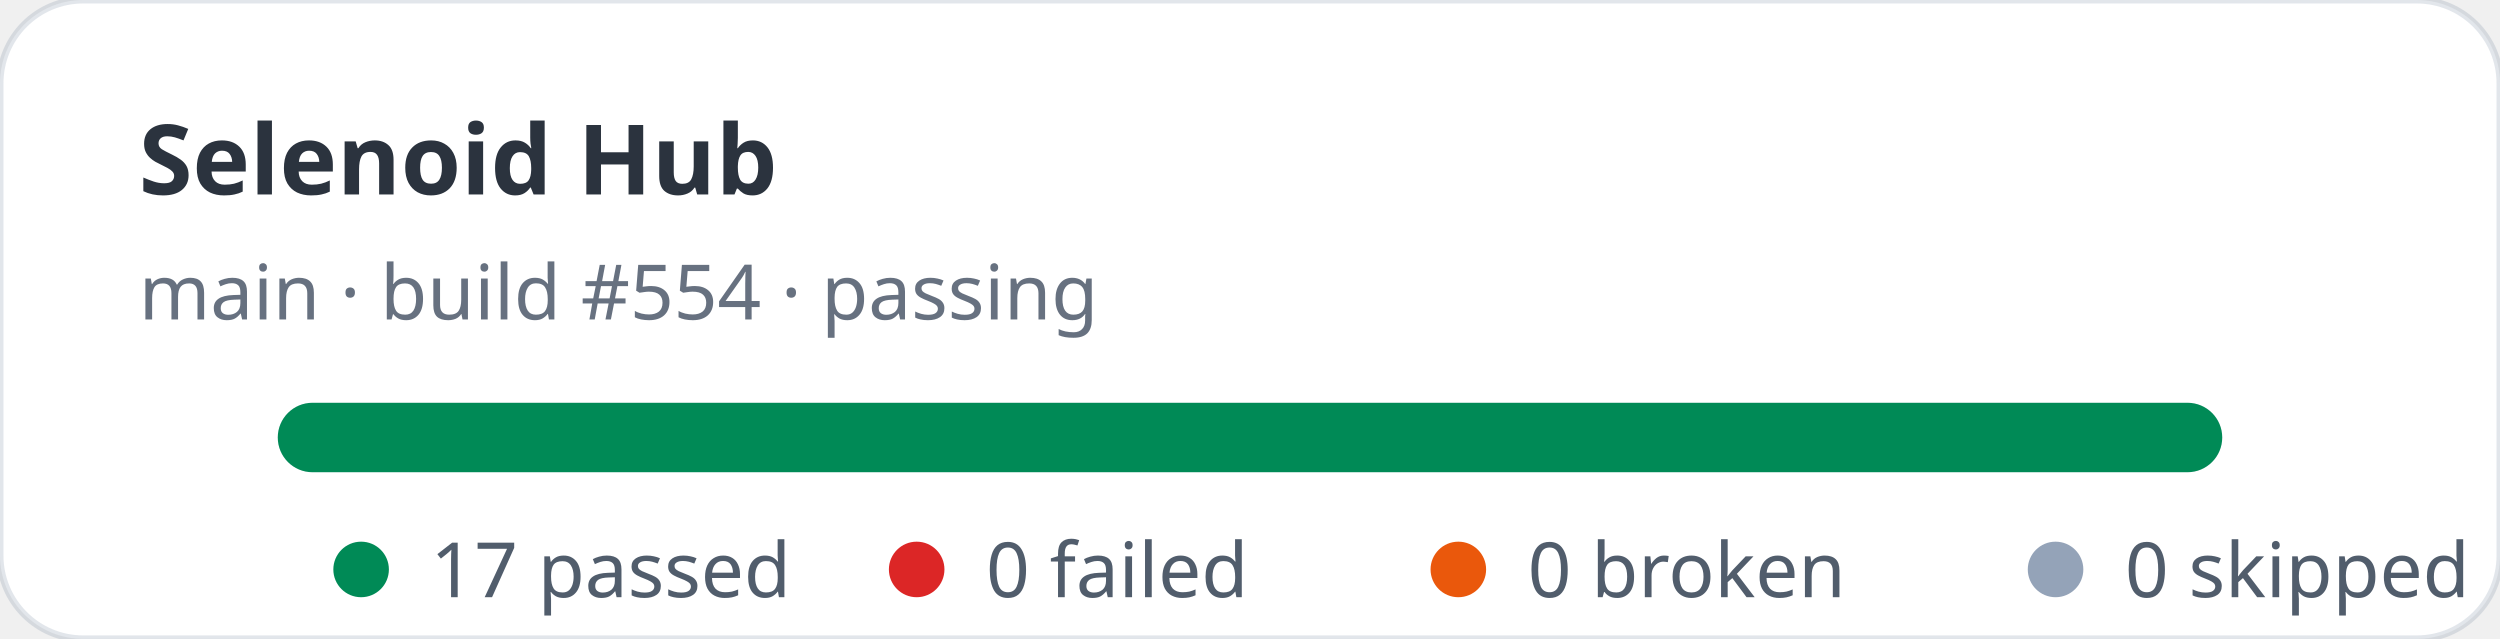
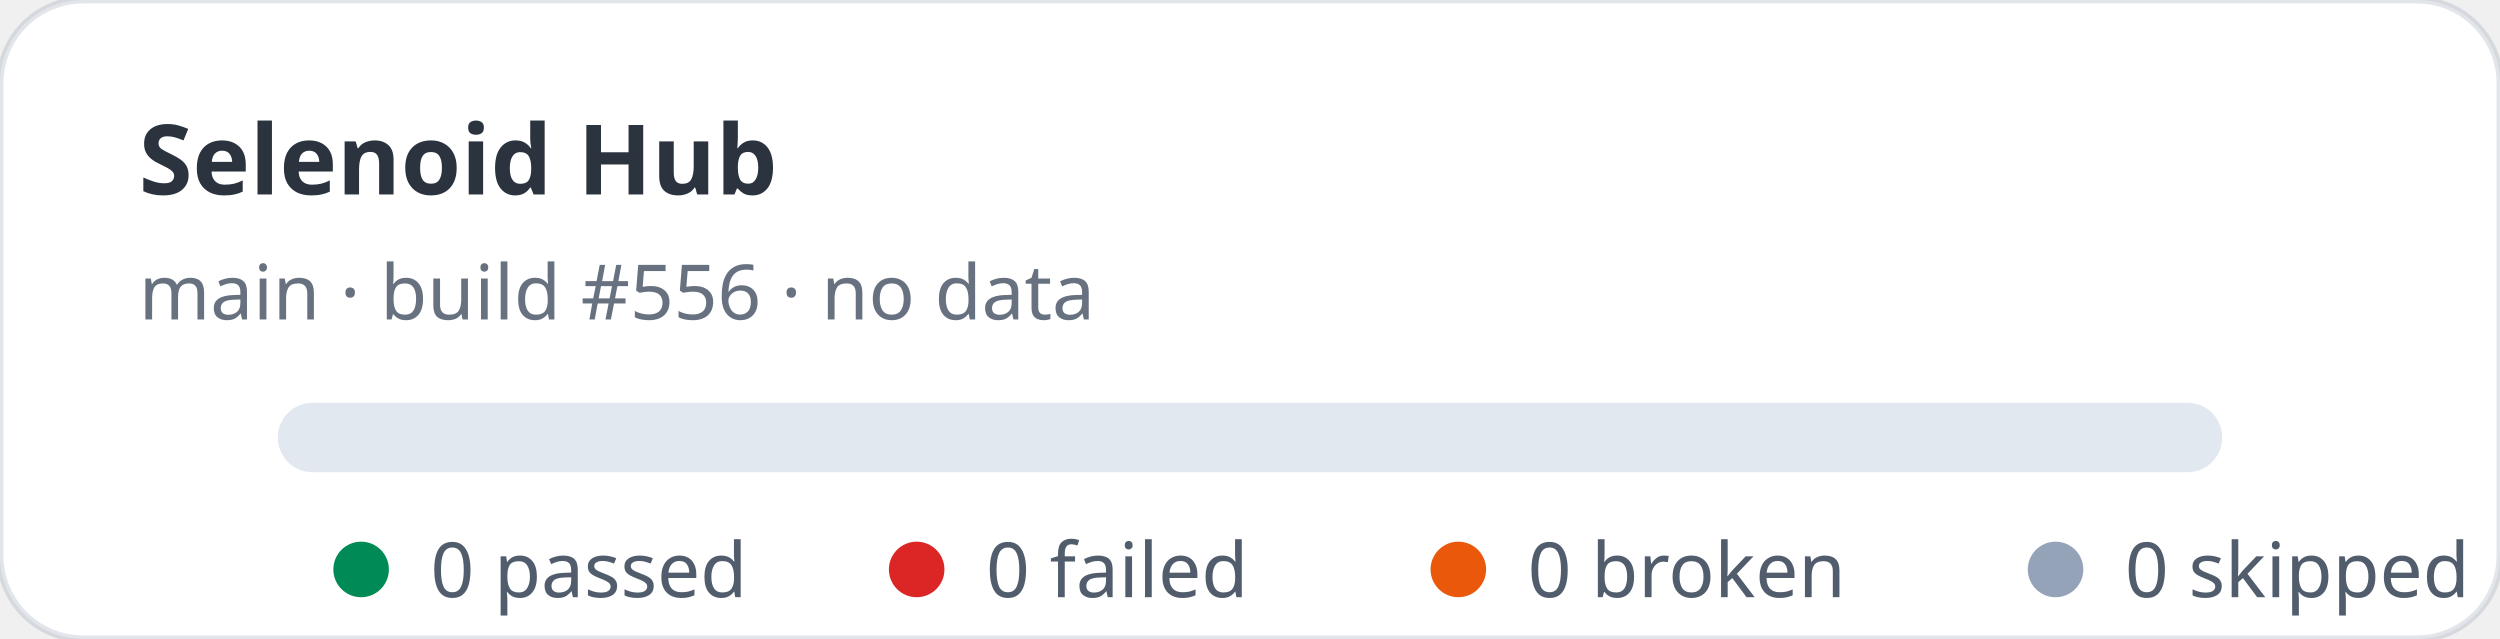
- <svg xmlns="http://www.w3.org/2000/svg" width="360" height="92" viewBox="0 0 360 92" role="img" aria-label="Selenoid Hub stats: 17 passed, 0 failed">
+ <svg xmlns="http://www.w3.org/2000/svg" width="360" height="92" viewBox="0 0 360 92" role="img" aria-label="Selenoid Hub stats: 0 passed, 0 failed">
  <rect width="360" height="92" rx="12" fill="#ffffff" stroke="rgba(11,48,86,0.12)" />
  <text x="20" y="28" fill="rgba(1,10,24,0.83)" font-family="ui-sans-serif,system-ui,sans-serif" font-size="14" font-weight="700">Selenoid Hub</text>
-   <text x="20" y="46" fill="rgba(2,19,44,0.6)" font-family="ui-sans-serif,system-ui,sans-serif" font-size="11">main · build #554 · passing</text>
+   <text x="20" y="46" fill="rgba(2,19,44,0.6)" font-family="ui-sans-serif,system-ui,sans-serif" font-size="11">main · build #556 · no data</text>
  <rect x="40" y="58" width="280" height="10" rx="5" fill="#e2e8f0" />
-   <rect x="40" y="58" width="280" height="10" rx="5" fill="#008a56" />
  <g font-family="ui-sans-serif,system-ui,sans-serif" font-size="11" fill="rgba(1,18,40,0.68)">
    <circle cx="52" cy="82" r="4" fill="#008a56" />
-     <text x="62" y="86">17 passed</text>
+     <text x="62" y="86">0 passed</text>
    <circle cx="132" cy="82" r="4" fill="#dc2626" />
    <text x="142" y="86">0 failed</text>
    <circle cx="210" cy="82" r="4" fill="#ea580c" />
    <text x="220" y="86">0 broken</text>
    <circle cx="296" cy="82" r="4" fill="#94a3b8" />
    <text x="306" y="86">0 skipped</text>
  </g>
</svg>
